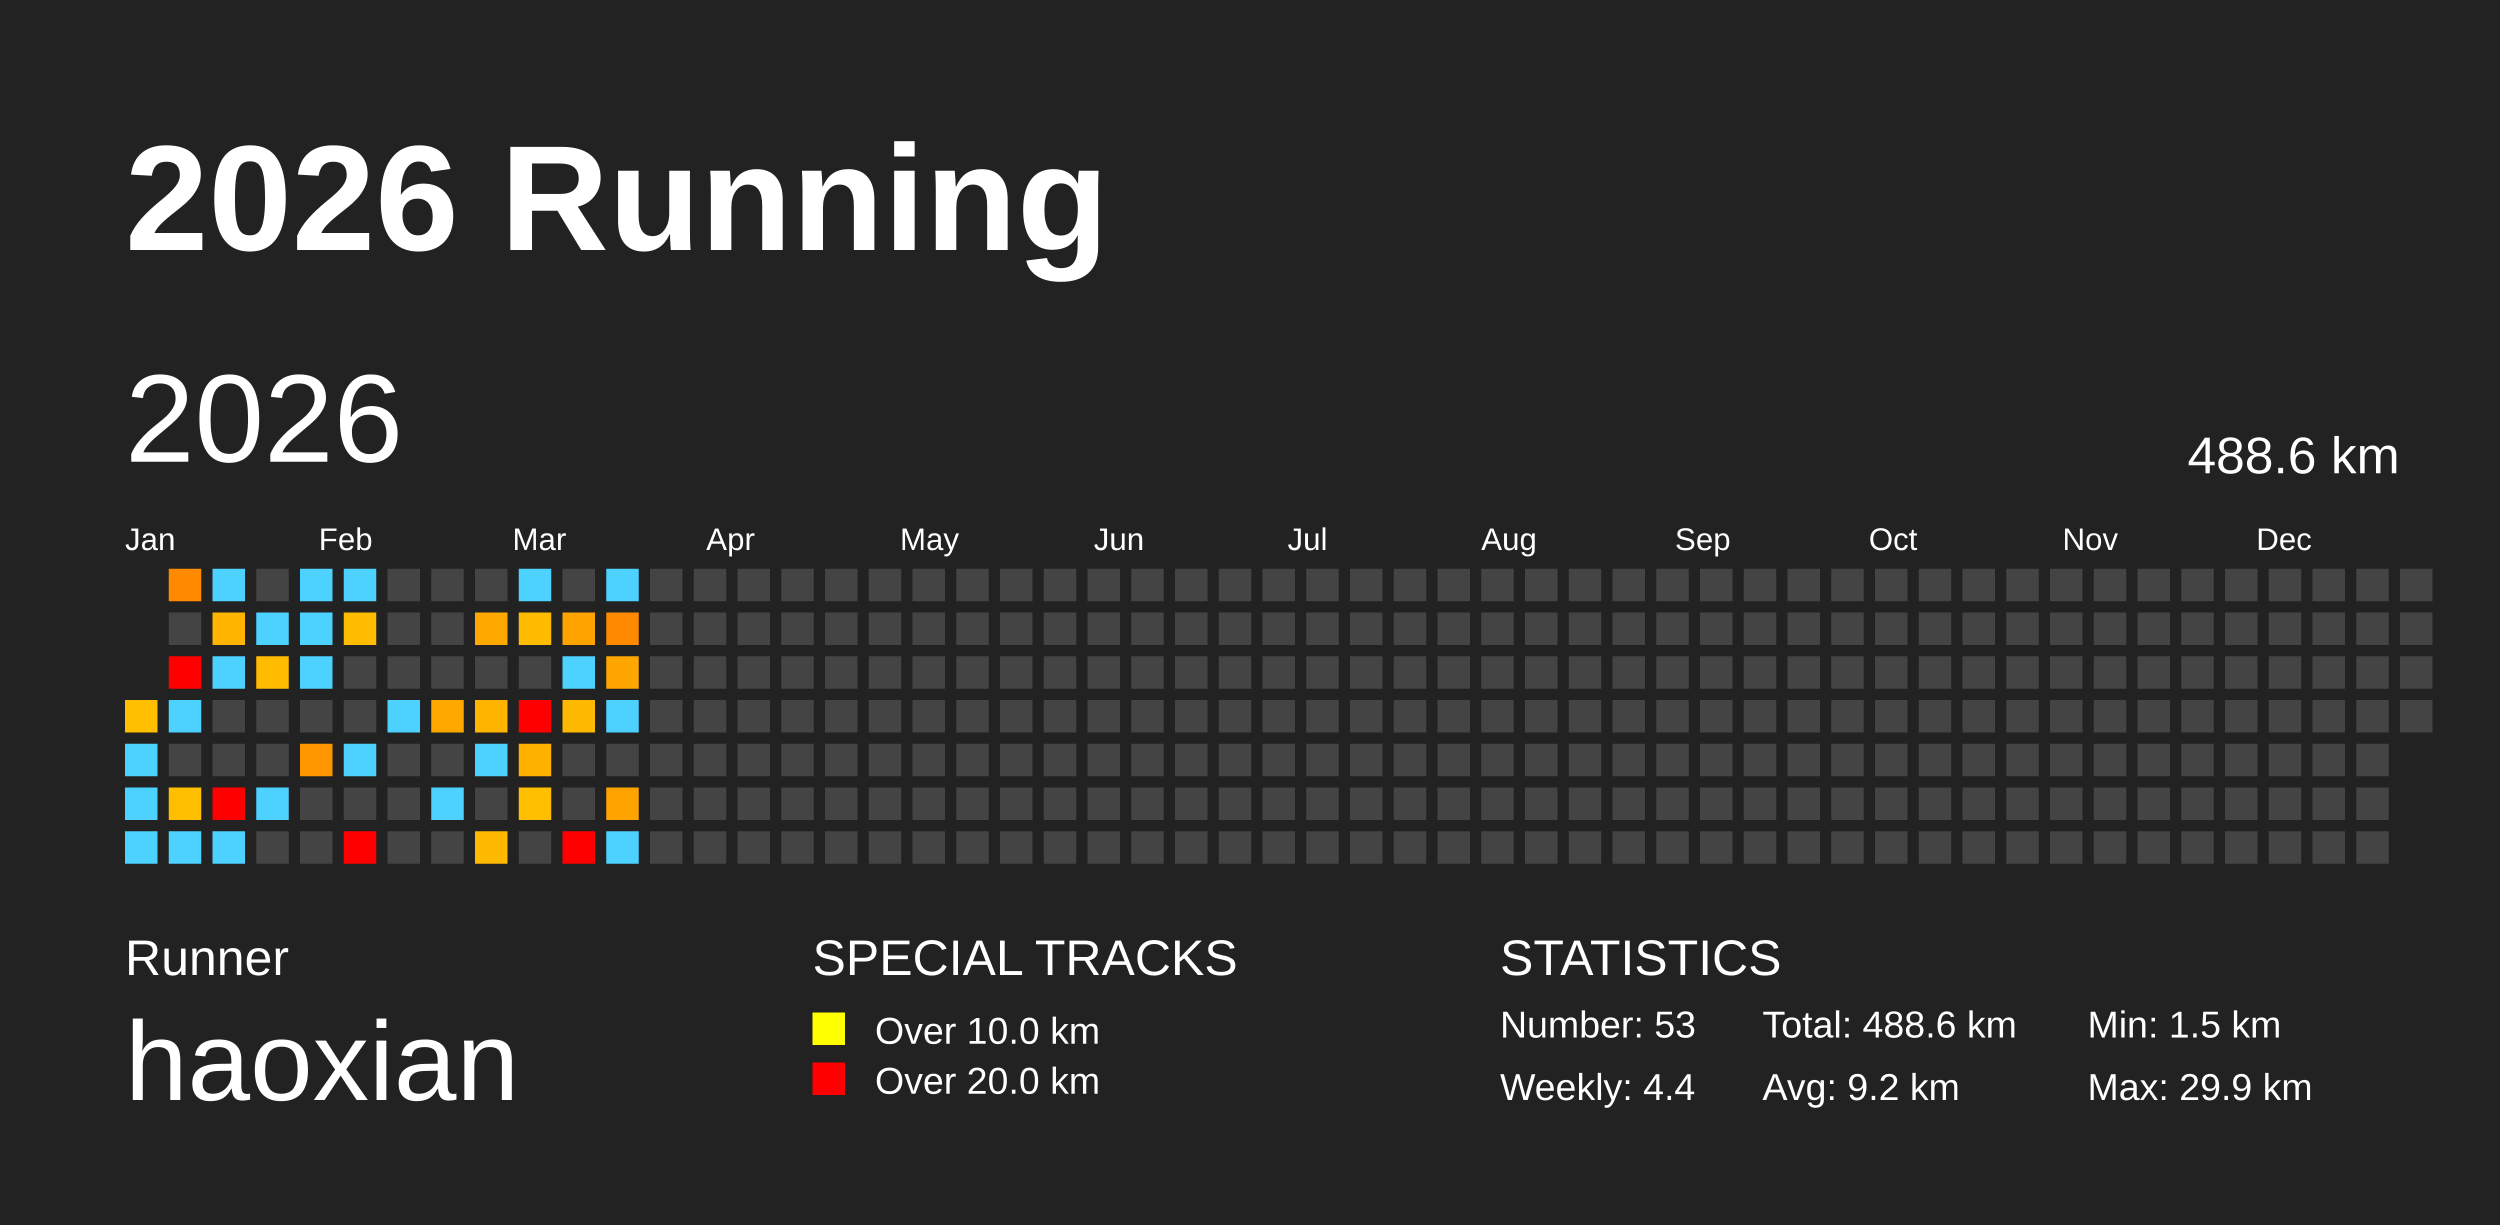
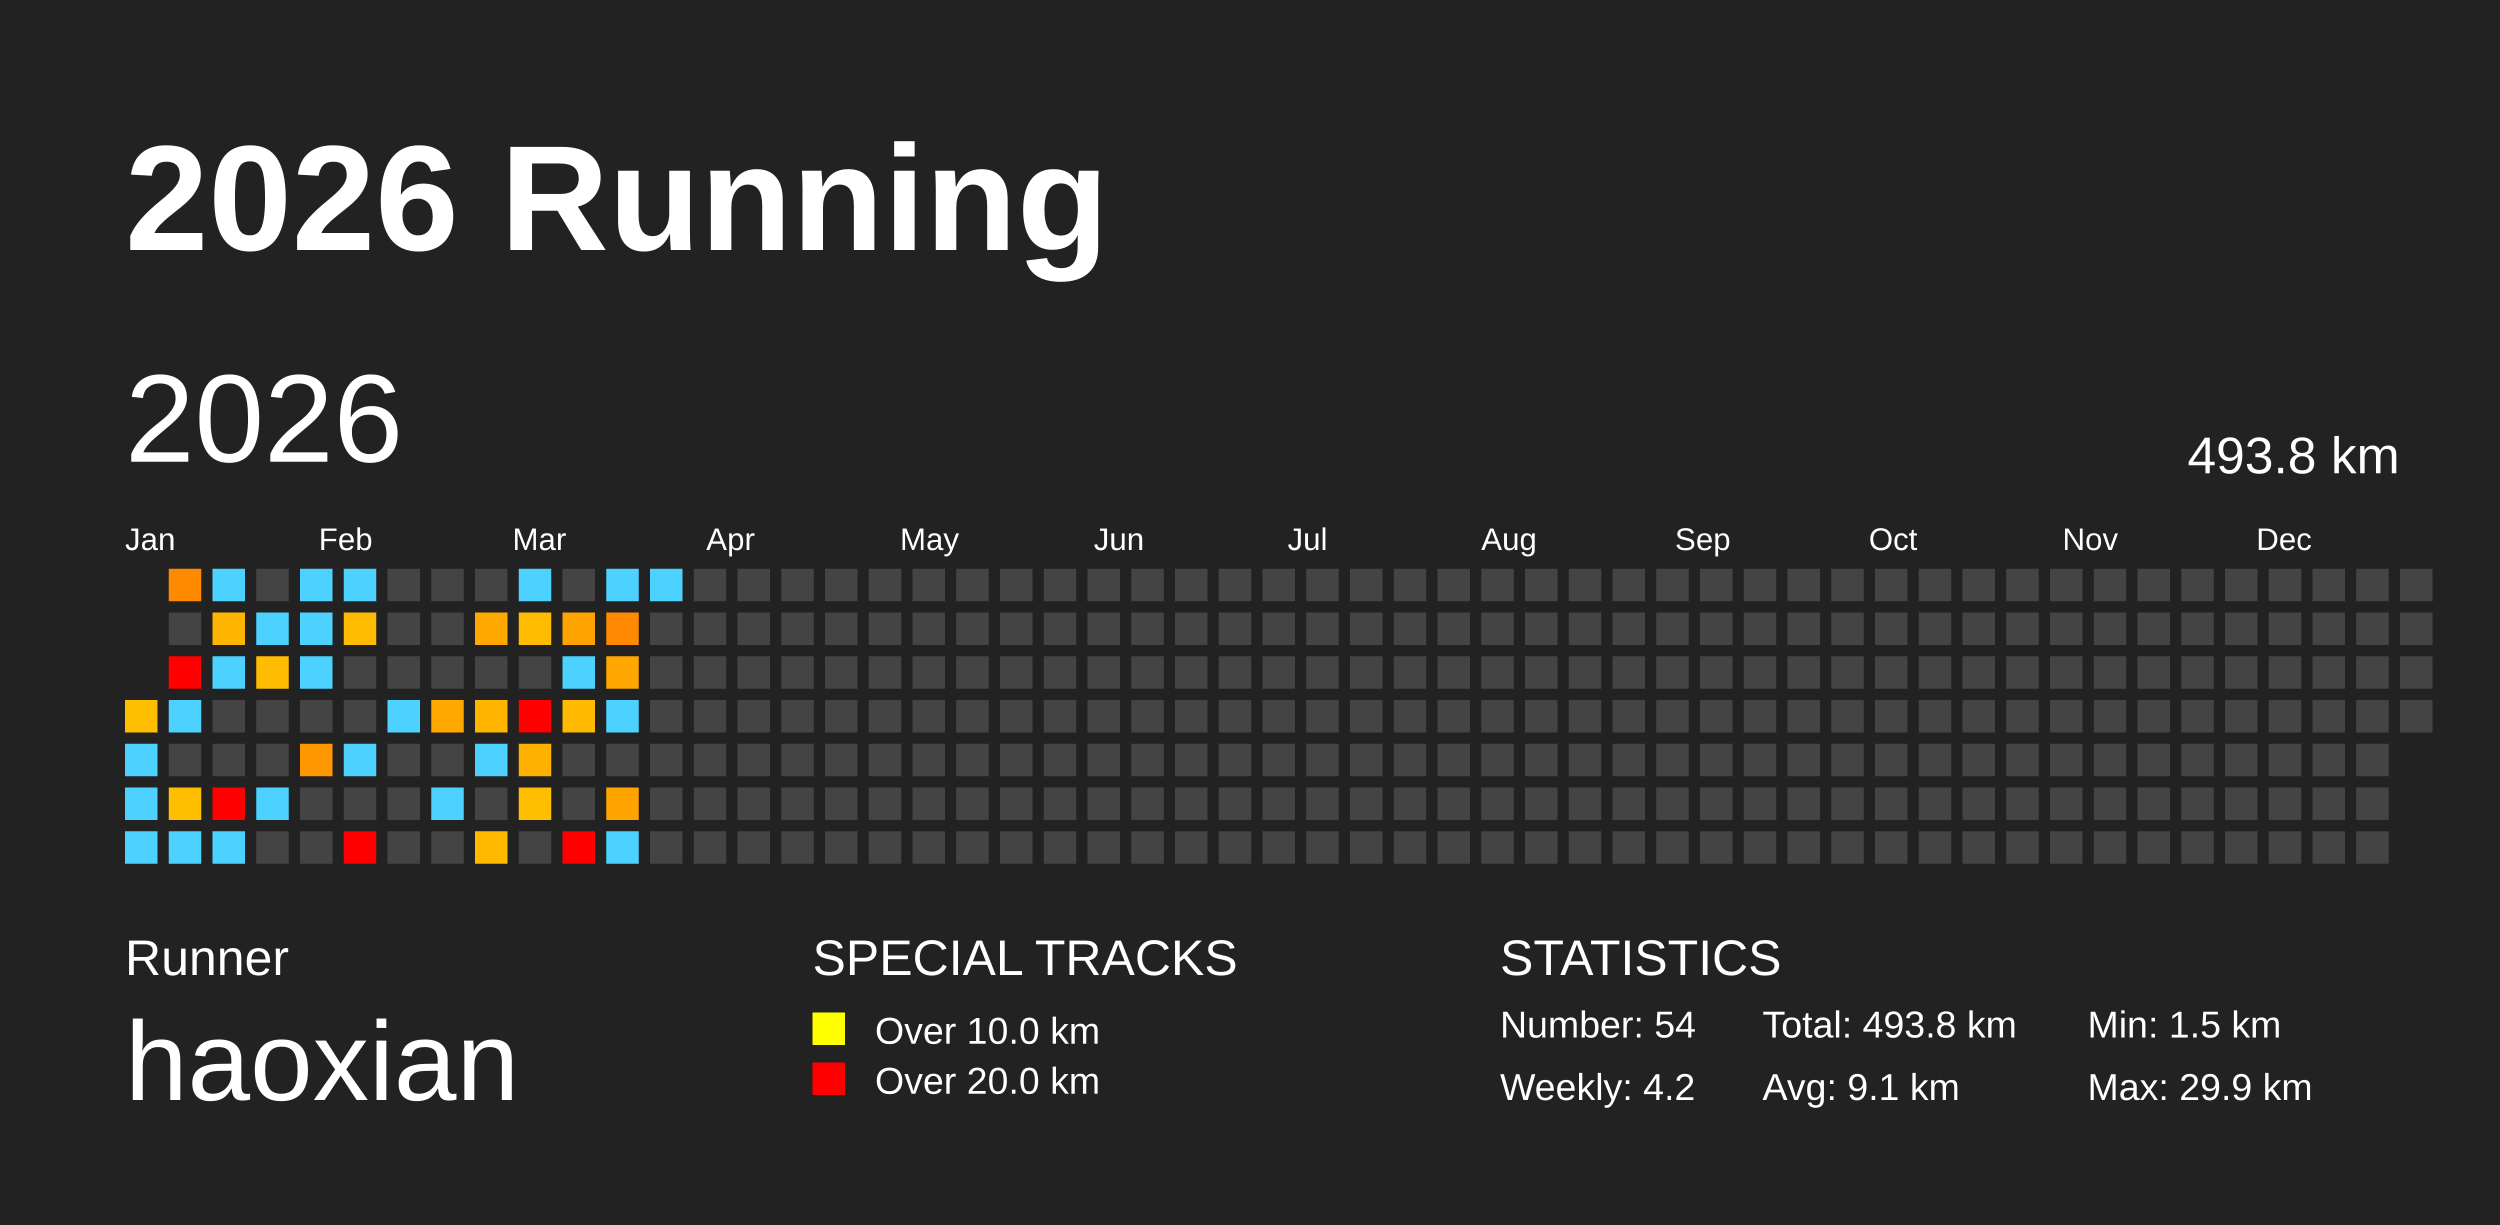
<svg xmlns="http://www.w3.org/2000/svg" baseProfile="full" height="98mm" version="1.1" viewBox="0,0,200,98" width="200mm">
  <defs />
  <rect fill="#222222" height="98" width="200" x="0" y="0" />
  <text fill="#FFFFFF" style="font-size:12px; font-family:Arial; font-weight:bold;" x="10" y="20">2026 Running</text>
  <text fill="#FFFFFF" style="font-size:4px; font-family:Arial" x="10" y="78">Runner</text>
  <text fill="#FFFFFF" style="font-size:9px; font-family:Arial" x="10" y="88">haoxian</text>
  <text fill="#FFFFFF" style="font-size:4px; font-family:Arial" x="65" y="78">SPECIAL TRACKS</text>
  <rect fill="yellow" height="2.6" width="2.6" x="65" y="81" />
  <text fill="#FFFFFF" style="font-size:3px; font-family:Arial" x="70" y="83.5">Over 10.0 km</text>
  <rect fill="red" height="2.6" width="2.6" x="65" y="85" />
  <text fill="#FFFFFF" style="font-size:3px; font-family:Arial" x="70" y="87.5">Over 20.0 km</text>
  <text fill="#FFFFFF" style="font-size:4px; font-family:Arial" x="120" y="78">STATISTICS</text>
-   <text fill="#FFFFFF" style="font-size:3px; font-family:Arial" x="120" y="83">Number: 53</text>
-   <text fill="#FFFFFF" style="font-size:3px; font-family:Arial" x="120" y="88">Weekly: 4.4</text>
-   <text fill="#FFFFFF" style="font-size:3px; font-family:Arial" x="141" y="83">Total: 488.6 km</text>
-   <text fill="#FFFFFF" style="font-size:3px; font-family:Arial" x="141" y="88">Avg: 9.2 km</text>
+   <text fill="#FFFFFF" style="font-size:3px; font-family:Arial" x="120" y="83">Number: 54</text>
+   <text fill="#FFFFFF" style="font-size:3px; font-family:Arial" x="120" y="88">Weekly: 4.2</text>
+   <text fill="#FFFFFF" style="font-size:3px; font-family:Arial" x="141" y="83">Total: 493.8 km</text>
+   <text fill="#FFFFFF" style="font-size:3px; font-family:Arial" x="141" y="88">Avg: 9.1 km</text>
  <text fill="#FFFFFF" style="font-size:3px; font-family:Arial" x="167" y="83">Min: 1.5 km</text>
  <text fill="#FFFFFF" style="font-size:3px; font-family:Arial" x="167" y="88">Max: 29.9 km</text>
  <text dominant-baseline="hanging" fill="#FFFFFF" style="font-size:10.0px; font-family:Arial;" x="10" y="30">2026</text>
-   <text dominant-baseline="hanging" fill="#FFFFFF" style="font-size:4.125px; font-family:Arial;" x="175" y="35">488.6 km</text>
+   <text dominant-baseline="hanging" fill="#FFFFFF" style="font-size:4.125px; font-family:Arial;" x="175" y="35">493.8 km</text>
  <text fill="#FFFFFF" style="font-size:2.5px; font-family:Arial" x="10.0" y="44">Jan</text>
  <text fill="#FFFFFF" style="font-size:2.5px; font-family:Arial" x="25.5" y="44">Feb</text>
  <text fill="#FFFFFF" style="font-size:2.5px; font-family:Arial" x="41.0" y="44">Mar</text>
  <text fill="#FFFFFF" style="font-size:2.5px; font-family:Arial" x="56.5" y="44">Apr</text>
  <text fill="#FFFFFF" style="font-size:2.5px; font-family:Arial" x="72.0" y="44">May</text>
  <text fill="#FFFFFF" style="font-size:2.5px; font-family:Arial" x="87.5" y="44">Jun</text>
  <text fill="#FFFFFF" style="font-size:2.5px; font-family:Arial" x="103.0" y="44">Jul</text>
  <text fill="#FFFFFF" style="font-size:2.5px; font-family:Arial" x="118.5" y="44">Aug</text>
  <text fill="#FFFFFF" style="font-size:2.5px; font-family:Arial" x="134.0" y="44">Sep</text>
  <text fill="#FFFFFF" style="font-size:2.5px; font-family:Arial" x="149.5" y="44">Oct</text>
  <text fill="#FFFFFF" style="font-size:2.5px; font-family:Arial" x="165.0" y="44">Nov</text>
  <text fill="#FFFFFF" style="font-size:2.5px; font-family:Arial" x="180.5" y="44">Dec</text>
  <rect fill="#ffbe00" height="2.6" width="2.6" x="10.0" y="56.0" />
  <rect fill="#4dd2ff" height="2.6" width="2.6" x="10.0" y="59.5" />
  <rect fill="#4dd2ff" height="2.6" width="2.6" x="10.0" y="63.0" />
  <rect fill="#4dd2ff" height="2.6" width="2.6" x="10.0" y="66.5" />
  <rect fill="#ff8a00" height="2.6" width="2.6" x="13.5" y="45.5" />
  <rect fill="#444444" height="2.6" width="2.6" x="13.5" y="49.0" />
  <rect fill="red" height="2.6" width="2.6" x="13.5" y="52.5" />
  <rect fill="#4dd2ff" height="2.6" width="2.6" x="13.5" y="56.0" />
  <rect fill="#444444" height="2.6" width="2.6" x="13.5" y="59.5" />
  <rect fill="#ffbe00" height="2.6" width="2.6" x="13.5" y="63.0" />
  <rect fill="#4dd2ff" height="2.6" width="2.6" x="13.5" y="66.5" />
  <rect fill="#4dd2ff" height="2.6" width="2.6" x="17.0" y="45.5" />
  <rect fill="#ffb400" height="2.6" width="2.6" x="17.0" y="49.0" />
  <rect fill="#4dd2ff" height="2.6" width="2.6" x="17.0" y="52.5" />
  <rect fill="#444444" height="2.6" width="2.6" x="17.0" y="56.0" />
  <rect fill="#444444" height="2.6" width="2.6" x="17.0" y="59.5" />
  <rect fill="red" height="2.6" width="2.6" x="17.0" y="63.0" />
  <rect fill="#4dd2ff" height="2.6" width="2.6" x="17.0" y="66.5" />
  <rect fill="#444444" height="2.6" width="2.6" x="20.5" y="45.5" />
  <rect fill="#4dd2ff" height="2.6" width="2.6" x="20.5" y="49.0" />
  <rect fill="#ffbc00" height="2.6" width="2.6" x="20.5" y="52.5" />
  <rect fill="#444444" height="2.6" width="2.6" x="20.5" y="56.0" />
  <rect fill="#444444" height="2.6" width="2.6" x="20.5" y="59.5" />
  <rect fill="#4dd2ff" height="2.6" width="2.6" x="20.5" y="63.0" />
  <rect fill="#444444" height="2.6" width="2.6" x="20.5" y="66.5" />
  <rect fill="#4dd2ff" height="2.6" width="2.6" x="24.0" y="45.5" />
  <rect fill="#4dd2ff" height="2.6" width="2.6" x="24.0" y="49.0" />
  <rect fill="#4dd2ff" height="2.6" width="2.6" x="24.0" y="52.5" />
  <rect fill="#444444" height="2.6" width="2.6" x="24.0" y="56.0" />
  <rect fill="#ff9700" height="2.6" width="2.6" x="24.0" y="59.5" />
  <rect fill="#444444" height="2.6" width="2.6" x="24.0" y="63.0" />
  <rect fill="#444444" height="2.6" width="2.6" x="24.0" y="66.5" />
  <rect fill="#4dd2ff" height="2.6" width="2.6" x="27.5" y="45.5" />
  <rect fill="#ffbc00" height="2.6" width="2.6" x="27.5" y="49.0" />
  <rect fill="#444444" height="2.6" width="2.6" x="27.5" y="52.5" />
  <rect fill="#444444" height="2.6" width="2.6" x="27.5" y="56.0" />
  <rect fill="#4dd2ff" height="2.6" width="2.6" x="27.5" y="59.5" />
  <rect fill="#444444" height="2.6" width="2.6" x="27.5" y="63.0" />
  <rect fill="red" height="2.6" width="2.6" x="27.5" y="66.5" />
  <rect fill="#444444" height="2.6" width="2.6" x="31.0" y="45.5" />
  <rect fill="#444444" height="2.6" width="2.6" x="31.0" y="49.0" />
  <rect fill="#444444" height="2.6" width="2.6" x="31.0" y="52.5" />
  <rect fill="#4dd2ff" height="2.6" width="2.6" x="31.0" y="56.0" />
  <rect fill="#444444" height="2.6" width="2.6" x="31.0" y="59.5" />
  <rect fill="#444444" height="2.6" width="2.6" x="31.0" y="63.0" />
  <rect fill="#444444" height="2.6" width="2.6" x="31.0" y="66.5" />
  <rect fill="#444444" height="2.6" width="2.6" x="34.5" y="45.5" />
  <rect fill="#444444" height="2.6" width="2.6" x="34.5" y="49.0" />
  <rect fill="#444444" height="2.6" width="2.6" x="34.5" y="52.5" />
  <rect fill="#ffa800" height="2.6" width="2.6" x="34.5" y="56.0" />
  <rect fill="#444444" height="2.6" width="2.6" x="34.5" y="59.5" />
  <rect fill="#4dd2ff" height="2.6" width="2.6" x="34.5" y="63.0" />
  <rect fill="#444444" height="2.6" width="2.6" x="34.5" y="66.5" />
  <rect fill="#444444" height="2.6" width="2.6" x="38.0" y="45.5" />
  <rect fill="#ffa900" height="2.6" width="2.6" x="38.0" y="49.0" />
  <rect fill="#444444" height="2.6" width="2.6" x="38.0" y="52.5" />
  <rect fill="#ffb500" height="2.6" width="2.6" x="38.0" y="56.0" />
  <rect fill="#4dd2ff" height="2.6" width="2.6" x="38.0" y="59.5" />
  <rect fill="#444444" height="2.6" width="2.6" x="38.0" y="63.0" />
  <rect fill="#ffb900" height="2.6" width="2.6" x="38.0" y="66.5" />
  <rect fill="#4dd2ff" height="2.6" width="2.6" x="41.5" y="45.5" />
  <rect fill="#ffbb00" height="2.6" width="2.6" x="41.5" y="49.0" />
  <rect fill="#444444" height="2.6" width="2.6" x="41.5" y="52.5" />
  <rect fill="red" height="2.6" width="2.6" x="41.5" y="56.0" />
  <rect fill="#ffb100" height="2.6" width="2.6" x="41.5" y="59.5" />
  <rect fill="#ffbe00" height="2.6" width="2.6" x="41.5" y="63.0" />
  <rect fill="#444444" height="2.6" width="2.6" x="41.5" y="66.5" />
  <rect fill="#444444" height="2.6" width="2.6" x="45.0" y="45.5" />
  <rect fill="#ffa300" height="2.6" width="2.6" x="45.0" y="49.0" />
  <rect fill="#4dd2ff" height="2.6" width="2.6" x="45.0" y="52.5" />
  <rect fill="#ffb900" height="2.6" width="2.6" x="45.0" y="56.0" />
  <rect fill="#444444" height="2.6" width="2.6" x="45.0" y="59.5" />
  <rect fill="#444444" height="2.6" width="2.6" x="45.0" y="63.0" />
  <rect fill="red" height="2.6" width="2.6" x="45.0" y="66.5" />
  <rect fill="#4dd2ff" height="2.6" width="2.6" x="48.5" y="45.5" />
  <rect fill="#ff8900" height="2.6" width="2.6" x="48.5" y="49.0" />
  <rect fill="#ffa700" height="2.6" width="2.6" x="48.5" y="52.5" />
  <rect fill="#4dd2ff" height="2.6" width="2.6" x="48.5" y="56.0" />
  <rect fill="#444444" height="2.6" width="2.6" x="48.5" y="59.5" />
  <rect fill="#ffa300" height="2.6" width="2.6" x="48.5" y="63.0" />
  <rect fill="#4dd2ff" height="2.6" width="2.6" x="48.5" y="66.5" />
-   <rect fill="#444444" height="2.6" width="2.6" x="52.0" y="45.5" />
+   <rect fill="#4dd2ff" height="2.6" width="2.6" x="52.0" y="45.5" />
  <rect fill="#444444" height="2.6" width="2.6" x="52.0" y="49.0" />
  <rect fill="#444444" height="2.6" width="2.6" x="52.0" y="52.5" />
  <rect fill="#444444" height="2.6" width="2.6" x="52.0" y="56.0" />
  <rect fill="#444444" height="2.6" width="2.6" x="52.0" y="59.5" />
  <rect fill="#444444" height="2.6" width="2.6" x="52.0" y="63.0" />
  <rect fill="#444444" height="2.6" width="2.6" x="52.0" y="66.5" />
  <rect fill="#444444" height="2.6" width="2.6" x="55.5" y="45.5" />
  <rect fill="#444444" height="2.6" width="2.6" x="55.5" y="49.0" />
  <rect fill="#444444" height="2.6" width="2.6" x="55.5" y="52.5" />
  <rect fill="#444444" height="2.6" width="2.6" x="55.5" y="56.0" />
  <rect fill="#444444" height="2.6" width="2.6" x="55.5" y="59.5" />
  <rect fill="#444444" height="2.6" width="2.6" x="55.5" y="63.0" />
  <rect fill="#444444" height="2.6" width="2.6" x="55.5" y="66.5" />
  <rect fill="#444444" height="2.6" width="2.6" x="59.0" y="45.5" />
  <rect fill="#444444" height="2.6" width="2.6" x="59.0" y="49.0" />
  <rect fill="#444444" height="2.6" width="2.6" x="59.0" y="52.5" />
  <rect fill="#444444" height="2.6" width="2.6" x="59.0" y="56.0" />
  <rect fill="#444444" height="2.6" width="2.6" x="59.0" y="59.5" />
  <rect fill="#444444" height="2.6" width="2.6" x="59.0" y="63.0" />
  <rect fill="#444444" height="2.6" width="2.6" x="59.0" y="66.5" />
  <rect fill="#444444" height="2.6" width="2.6" x="62.5" y="45.5" />
  <rect fill="#444444" height="2.6" width="2.6" x="62.5" y="49.0" />
  <rect fill="#444444" height="2.6" width="2.6" x="62.5" y="52.5" />
  <rect fill="#444444" height="2.6" width="2.6" x="62.5" y="56.0" />
  <rect fill="#444444" height="2.6" width="2.6" x="62.5" y="59.5" />
  <rect fill="#444444" height="2.6" width="2.6" x="62.5" y="63.0" />
  <rect fill="#444444" height="2.6" width="2.6" x="62.5" y="66.5" />
  <rect fill="#444444" height="2.6" width="2.6" x="66.0" y="45.5" />
  <rect fill="#444444" height="2.6" width="2.6" x="66.0" y="49.0" />
  <rect fill="#444444" height="2.6" width="2.6" x="66.0" y="52.5" />
  <rect fill="#444444" height="2.6" width="2.6" x="66.0" y="56.0" />
  <rect fill="#444444" height="2.6" width="2.6" x="66.0" y="59.5" />
  <rect fill="#444444" height="2.6" width="2.6" x="66.0" y="63.0" />
  <rect fill="#444444" height="2.6" width="2.6" x="66.0" y="66.5" />
  <rect fill="#444444" height="2.6" width="2.6" x="69.5" y="45.5" />
  <rect fill="#444444" height="2.6" width="2.6" x="69.5" y="49.0" />
  <rect fill="#444444" height="2.6" width="2.6" x="69.5" y="52.5" />
  <rect fill="#444444" height="2.6" width="2.6" x="69.5" y="56.0" />
  <rect fill="#444444" height="2.6" width="2.6" x="69.5" y="59.5" />
  <rect fill="#444444" height="2.6" width="2.6" x="69.5" y="63.0" />
  <rect fill="#444444" height="2.6" width="2.6" x="69.5" y="66.5" />
  <rect fill="#444444" height="2.6" width="2.6" x="73.0" y="45.5" />
  <rect fill="#444444" height="2.6" width="2.6" x="73.0" y="49.0" />
  <rect fill="#444444" height="2.6" width="2.6" x="73.0" y="52.5" />
  <rect fill="#444444" height="2.6" width="2.6" x="73.0" y="56.0" />
  <rect fill="#444444" height="2.6" width="2.6" x="73.0" y="59.5" />
  <rect fill="#444444" height="2.6" width="2.6" x="73.0" y="63.0" />
  <rect fill="#444444" height="2.6" width="2.6" x="73.0" y="66.5" />
  <rect fill="#444444" height="2.6" width="2.6" x="76.5" y="45.5" />
  <rect fill="#444444" height="2.6" width="2.6" x="76.5" y="49.0" />
  <rect fill="#444444" height="2.6" width="2.6" x="76.5" y="52.5" />
  <rect fill="#444444" height="2.6" width="2.6" x="76.5" y="56.0" />
  <rect fill="#444444" height="2.6" width="2.6" x="76.5" y="59.5" />
  <rect fill="#444444" height="2.6" width="2.6" x="76.5" y="63.0" />
  <rect fill="#444444" height="2.6" width="2.6" x="76.5" y="66.5" />
  <rect fill="#444444" height="2.6" width="2.6" x="80.0" y="45.5" />
  <rect fill="#444444" height="2.6" width="2.6" x="80.0" y="49.0" />
  <rect fill="#444444" height="2.6" width="2.6" x="80.0" y="52.5" />
  <rect fill="#444444" height="2.6" width="2.6" x="80.0" y="56.0" />
  <rect fill="#444444" height="2.6" width="2.6" x="80.0" y="59.5" />
  <rect fill="#444444" height="2.6" width="2.6" x="80.0" y="63.0" />
  <rect fill="#444444" height="2.6" width="2.6" x="80.0" y="66.5" />
  <rect fill="#444444" height="2.6" width="2.6" x="83.5" y="45.5" />
  <rect fill="#444444" height="2.6" width="2.6" x="83.5" y="49.0" />
  <rect fill="#444444" height="2.6" width="2.6" x="83.5" y="52.5" />
  <rect fill="#444444" height="2.6" width="2.6" x="83.5" y="56.0" />
  <rect fill="#444444" height="2.6" width="2.6" x="83.5" y="59.5" />
  <rect fill="#444444" height="2.6" width="2.6" x="83.5" y="63.0" />
  <rect fill="#444444" height="2.6" width="2.6" x="83.5" y="66.5" />
  <rect fill="#444444" height="2.6" width="2.6" x="87.0" y="45.5" />
  <rect fill="#444444" height="2.6" width="2.6" x="87.0" y="49.0" />
  <rect fill="#444444" height="2.6" width="2.6" x="87.0" y="52.5" />
  <rect fill="#444444" height="2.6" width="2.6" x="87.0" y="56.0" />
  <rect fill="#444444" height="2.6" width="2.6" x="87.0" y="59.5" />
  <rect fill="#444444" height="2.6" width="2.6" x="87.0" y="63.0" />
  <rect fill="#444444" height="2.6" width="2.6" x="87.0" y="66.5" />
  <rect fill="#444444" height="2.6" width="2.6" x="90.5" y="45.5" />
  <rect fill="#444444" height="2.6" width="2.6" x="90.5" y="49.0" />
  <rect fill="#444444" height="2.6" width="2.6" x="90.5" y="52.5" />
  <rect fill="#444444" height="2.6" width="2.6" x="90.5" y="56.0" />
  <rect fill="#444444" height="2.6" width="2.6" x="90.5" y="59.5" />
  <rect fill="#444444" height="2.6" width="2.6" x="90.5" y="63.0" />
  <rect fill="#444444" height="2.6" width="2.6" x="90.5" y="66.5" />
  <rect fill="#444444" height="2.6" width="2.6" x="94.0" y="45.5" />
  <rect fill="#444444" height="2.6" width="2.6" x="94.0" y="49.0" />
  <rect fill="#444444" height="2.6" width="2.6" x="94.0" y="52.5" />
  <rect fill="#444444" height="2.6" width="2.6" x="94.0" y="56.0" />
  <rect fill="#444444" height="2.6" width="2.6" x="94.0" y="59.5" />
  <rect fill="#444444" height="2.6" width="2.6" x="94.0" y="63.0" />
  <rect fill="#444444" height="2.6" width="2.6" x="94.0" y="66.5" />
  <rect fill="#444444" height="2.6" width="2.6" x="97.5" y="45.5" />
  <rect fill="#444444" height="2.6" width="2.6" x="97.5" y="49.0" />
  <rect fill="#444444" height="2.6" width="2.6" x="97.5" y="52.5" />
  <rect fill="#444444" height="2.6" width="2.6" x="97.5" y="56.0" />
  <rect fill="#444444" height="2.6" width="2.6" x="97.5" y="59.5" />
  <rect fill="#444444" height="2.6" width="2.6" x="97.5" y="63.0" />
  <rect fill="#444444" height="2.6" width="2.6" x="97.5" y="66.5" />
  <rect fill="#444444" height="2.6" width="2.6" x="101.0" y="45.5" />
  <rect fill="#444444" height="2.6" width="2.6" x="101.0" y="49.0" />
  <rect fill="#444444" height="2.6" width="2.6" x="101.0" y="52.5" />
  <rect fill="#444444" height="2.6" width="2.6" x="101.0" y="56.0" />
  <rect fill="#444444" height="2.6" width="2.6" x="101.0" y="59.5" />
  <rect fill="#444444" height="2.6" width="2.6" x="101.0" y="63.0" />
  <rect fill="#444444" height="2.6" width="2.6" x="101.0" y="66.5" />
  <rect fill="#444444" height="2.6" width="2.6" x="104.5" y="45.5" />
  <rect fill="#444444" height="2.6" width="2.6" x="104.5" y="49.0" />
  <rect fill="#444444" height="2.6" width="2.6" x="104.5" y="52.5" />
  <rect fill="#444444" height="2.6" width="2.6" x="104.5" y="56.0" />
  <rect fill="#444444" height="2.6" width="2.6" x="104.5" y="59.5" />
  <rect fill="#444444" height="2.6" width="2.6" x="104.5" y="63.0" />
  <rect fill="#444444" height="2.6" width="2.6" x="104.5" y="66.5" />
  <rect fill="#444444" height="2.6" width="2.6" x="108.0" y="45.5" />
  <rect fill="#444444" height="2.6" width="2.6" x="108.0" y="49.0" />
  <rect fill="#444444" height="2.6" width="2.6" x="108.0" y="52.5" />
  <rect fill="#444444" height="2.6" width="2.6" x="108.0" y="56.0" />
  <rect fill="#444444" height="2.6" width="2.6" x="108.0" y="59.5" />
  <rect fill="#444444" height="2.6" width="2.6" x="108.0" y="63.0" />
  <rect fill="#444444" height="2.6" width="2.6" x="108.0" y="66.5" />
  <rect fill="#444444" height="2.6" width="2.6" x="111.5" y="45.5" />
  <rect fill="#444444" height="2.6" width="2.6" x="111.5" y="49.0" />
  <rect fill="#444444" height="2.6" width="2.6" x="111.5" y="52.5" />
  <rect fill="#444444" height="2.6" width="2.6" x="111.5" y="56.0" />
  <rect fill="#444444" height="2.6" width="2.6" x="111.5" y="59.5" />
  <rect fill="#444444" height="2.6" width="2.6" x="111.5" y="63.0" />
  <rect fill="#444444" height="2.6" width="2.6" x="111.5" y="66.5" />
  <rect fill="#444444" height="2.6" width="2.6" x="115.0" y="45.5" />
  <rect fill="#444444" height="2.6" width="2.6" x="115.0" y="49.0" />
  <rect fill="#444444" height="2.6" width="2.6" x="115.0" y="52.5" />
  <rect fill="#444444" height="2.6" width="2.6" x="115.0" y="56.0" />
  <rect fill="#444444" height="2.6" width="2.6" x="115.0" y="59.5" />
  <rect fill="#444444" height="2.6" width="2.6" x="115.0" y="63.0" />
  <rect fill="#444444" height="2.6" width="2.6" x="115.0" y="66.5" />
  <rect fill="#444444" height="2.6" width="2.6" x="118.5" y="45.5" />
  <rect fill="#444444" height="2.6" width="2.6" x="118.5" y="49.0" />
  <rect fill="#444444" height="2.6" width="2.6" x="118.5" y="52.5" />
  <rect fill="#444444" height="2.6" width="2.6" x="118.5" y="56.0" />
  <rect fill="#444444" height="2.6" width="2.6" x="118.5" y="59.5" />
  <rect fill="#444444" height="2.6" width="2.6" x="118.5" y="63.0" />
  <rect fill="#444444" height="2.6" width="2.6" x="118.5" y="66.5" />
  <rect fill="#444444" height="2.6" width="2.6" x="122.0" y="45.5" />
  <rect fill="#444444" height="2.6" width="2.6" x="122.0" y="49.0" />
  <rect fill="#444444" height="2.6" width="2.6" x="122.0" y="52.5" />
  <rect fill="#444444" height="2.6" width="2.6" x="122.0" y="56.0" />
  <rect fill="#444444" height="2.6" width="2.6" x="122.0" y="59.5" />
  <rect fill="#444444" height="2.6" width="2.6" x="122.0" y="63.0" />
  <rect fill="#444444" height="2.6" width="2.6" x="122.0" y="66.5" />
  <rect fill="#444444" height="2.6" width="2.6" x="125.5" y="45.5" />
  <rect fill="#444444" height="2.6" width="2.6" x="125.5" y="49.0" />
  <rect fill="#444444" height="2.6" width="2.6" x="125.5" y="52.5" />
  <rect fill="#444444" height="2.6" width="2.6" x="125.5" y="56.0" />
  <rect fill="#444444" height="2.6" width="2.6" x="125.5" y="59.5" />
  <rect fill="#444444" height="2.6" width="2.6" x="125.5" y="63.0" />
  <rect fill="#444444" height="2.6" width="2.6" x="125.5" y="66.5" />
  <rect fill="#444444" height="2.6" width="2.6" x="129.0" y="45.5" />
  <rect fill="#444444" height="2.6" width="2.6" x="129.0" y="49.0" />
  <rect fill="#444444" height="2.6" width="2.6" x="129.0" y="52.5" />
  <rect fill="#444444" height="2.6" width="2.6" x="129.0" y="56.0" />
  <rect fill="#444444" height="2.6" width="2.6" x="129.0" y="59.5" />
  <rect fill="#444444" height="2.6" width="2.6" x="129.0" y="63.0" />
  <rect fill="#444444" height="2.6" width="2.6" x="129.0" y="66.5" />
  <rect fill="#444444" height="2.6" width="2.6" x="132.5" y="45.5" />
  <rect fill="#444444" height="2.6" width="2.6" x="132.5" y="49.0" />
  <rect fill="#444444" height="2.6" width="2.6" x="132.5" y="52.5" />
  <rect fill="#444444" height="2.6" width="2.6" x="132.5" y="56.0" />
  <rect fill="#444444" height="2.6" width="2.6" x="132.5" y="59.5" />
  <rect fill="#444444" height="2.6" width="2.6" x="132.5" y="63.0" />
  <rect fill="#444444" height="2.6" width="2.6" x="132.5" y="66.5" />
  <rect fill="#444444" height="2.6" width="2.6" x="136.0" y="45.5" />
  <rect fill="#444444" height="2.6" width="2.6" x="136.0" y="49.0" />
  <rect fill="#444444" height="2.6" width="2.6" x="136.0" y="52.5" />
  <rect fill="#444444" height="2.6" width="2.6" x="136.0" y="56.0" />
  <rect fill="#444444" height="2.6" width="2.6" x="136.0" y="59.5" />
  <rect fill="#444444" height="2.6" width="2.6" x="136.0" y="63.0" />
  <rect fill="#444444" height="2.6" width="2.6" x="136.0" y="66.5" />
  <rect fill="#444444" height="2.6" width="2.6" x="139.5" y="45.5" />
  <rect fill="#444444" height="2.6" width="2.6" x="139.5" y="49.0" />
  <rect fill="#444444" height="2.6" width="2.6" x="139.5" y="52.5" />
  <rect fill="#444444" height="2.6" width="2.6" x="139.5" y="56.0" />
  <rect fill="#444444" height="2.6" width="2.6" x="139.5" y="59.5" />
  <rect fill="#444444" height="2.6" width="2.6" x="139.5" y="63.0" />
  <rect fill="#444444" height="2.6" width="2.6" x="139.5" y="66.5" />
  <rect fill="#444444" height="2.6" width="2.6" x="143.0" y="45.5" />
  <rect fill="#444444" height="2.6" width="2.6" x="143.0" y="49.0" />
  <rect fill="#444444" height="2.6" width="2.6" x="143.0" y="52.5" />
  <rect fill="#444444" height="2.6" width="2.6" x="143.0" y="56.0" />
  <rect fill="#444444" height="2.6" width="2.6" x="143.0" y="59.5" />
  <rect fill="#444444" height="2.6" width="2.6" x="143.0" y="63.0" />
  <rect fill="#444444" height="2.6" width="2.6" x="143.0" y="66.5" />
  <rect fill="#444444" height="2.6" width="2.6" x="146.5" y="45.5" />
  <rect fill="#444444" height="2.6" width="2.6" x="146.5" y="49.0" />
  <rect fill="#444444" height="2.6" width="2.6" x="146.5" y="52.5" />
  <rect fill="#444444" height="2.6" width="2.6" x="146.5" y="56.0" />
  <rect fill="#444444" height="2.6" width="2.6" x="146.5" y="59.5" />
  <rect fill="#444444" height="2.6" width="2.6" x="146.5" y="63.0" />
  <rect fill="#444444" height="2.6" width="2.6" x="146.5" y="66.5" />
  <rect fill="#444444" height="2.6" width="2.6" x="150.0" y="45.5" />
  <rect fill="#444444" height="2.6" width="2.6" x="150.0" y="49.0" />
  <rect fill="#444444" height="2.6" width="2.6" x="150.0" y="52.5" />
  <rect fill="#444444" height="2.6" width="2.6" x="150.0" y="56.0" />
  <rect fill="#444444" height="2.6" width="2.6" x="150.0" y="59.5" />
  <rect fill="#444444" height="2.6" width="2.6" x="150.0" y="63.0" />
  <rect fill="#444444" height="2.6" width="2.6" x="150.0" y="66.5" />
  <rect fill="#444444" height="2.6" width="2.6" x="153.5" y="45.5" />
  <rect fill="#444444" height="2.6" width="2.6" x="153.5" y="49.0" />
  <rect fill="#444444" height="2.6" width="2.6" x="153.5" y="52.5" />
  <rect fill="#444444" height="2.6" width="2.6" x="153.5" y="56.0" />
  <rect fill="#444444" height="2.6" width="2.6" x="153.5" y="59.5" />
  <rect fill="#444444" height="2.6" width="2.6" x="153.5" y="63.0" />
  <rect fill="#444444" height="2.6" width="2.6" x="153.5" y="66.5" />
  <rect fill="#444444" height="2.6" width="2.6" x="157.0" y="45.5" />
  <rect fill="#444444" height="2.6" width="2.6" x="157.0" y="49.0" />
  <rect fill="#444444" height="2.6" width="2.6" x="157.0" y="52.5" />
  <rect fill="#444444" height="2.6" width="2.6" x="157.0" y="56.0" />
  <rect fill="#444444" height="2.6" width="2.6" x="157.0" y="59.5" />
  <rect fill="#444444" height="2.6" width="2.6" x="157.0" y="63.0" />
  <rect fill="#444444" height="2.6" width="2.6" x="157.0" y="66.5" />
  <rect fill="#444444" height="2.6" width="2.6" x="160.5" y="45.5" />
  <rect fill="#444444" height="2.6" width="2.6" x="160.5" y="49.0" />
  <rect fill="#444444" height="2.6" width="2.6" x="160.5" y="52.5" />
  <rect fill="#444444" height="2.6" width="2.6" x="160.5" y="56.0" />
  <rect fill="#444444" height="2.6" width="2.6" x="160.5" y="59.5" />
  <rect fill="#444444" height="2.6" width="2.6" x="160.5" y="63.0" />
  <rect fill="#444444" height="2.6" width="2.6" x="160.5" y="66.5" />
  <rect fill="#444444" height="2.6" width="2.6" x="164.0" y="45.5" />
  <rect fill="#444444" height="2.6" width="2.6" x="164.0" y="49.0" />
  <rect fill="#444444" height="2.6" width="2.6" x="164.0" y="52.5" />
  <rect fill="#444444" height="2.6" width="2.6" x="164.0" y="56.0" />
  <rect fill="#444444" height="2.6" width="2.6" x="164.0" y="59.5" />
  <rect fill="#444444" height="2.6" width="2.6" x="164.0" y="63.0" />
  <rect fill="#444444" height="2.6" width="2.6" x="164.0" y="66.5" />
  <rect fill="#444444" height="2.6" width="2.6" x="167.5" y="45.5" />
  <rect fill="#444444" height="2.6" width="2.6" x="167.5" y="49.0" />
  <rect fill="#444444" height="2.6" width="2.6" x="167.5" y="52.5" />
  <rect fill="#444444" height="2.6" width="2.6" x="167.5" y="56.0" />
  <rect fill="#444444" height="2.6" width="2.6" x="167.5" y="59.5" />
  <rect fill="#444444" height="2.6" width="2.6" x="167.5" y="63.0" />
  <rect fill="#444444" height="2.6" width="2.6" x="167.5" y="66.5" />
  <rect fill="#444444" height="2.6" width="2.6" x="171.0" y="45.5" />
  <rect fill="#444444" height="2.6" width="2.6" x="171.0" y="49.0" />
  <rect fill="#444444" height="2.6" width="2.6" x="171.0" y="52.5" />
  <rect fill="#444444" height="2.6" width="2.6" x="171.0" y="56.0" />
  <rect fill="#444444" height="2.6" width="2.6" x="171.0" y="59.5" />
  <rect fill="#444444" height="2.6" width="2.6" x="171.0" y="63.0" />
  <rect fill="#444444" height="2.6" width="2.6" x="171.0" y="66.5" />
  <rect fill="#444444" height="2.6" width="2.6" x="174.5" y="45.5" />
  <rect fill="#444444" height="2.6" width="2.6" x="174.5" y="49.0" />
  <rect fill="#444444" height="2.6" width="2.6" x="174.5" y="52.5" />
  <rect fill="#444444" height="2.6" width="2.6" x="174.5" y="56.0" />
  <rect fill="#444444" height="2.6" width="2.6" x="174.5" y="59.5" />
  <rect fill="#444444" height="2.6" width="2.6" x="174.5" y="63.0" />
  <rect fill="#444444" height="2.6" width="2.6" x="174.5" y="66.5" />
  <rect fill="#444444" height="2.6" width="2.6" x="178.0" y="45.5" />
  <rect fill="#444444" height="2.6" width="2.6" x="178.0" y="49.0" />
  <rect fill="#444444" height="2.6" width="2.6" x="178.0" y="52.5" />
  <rect fill="#444444" height="2.6" width="2.6" x="178.0" y="56.0" />
  <rect fill="#444444" height="2.6" width="2.6" x="178.0" y="59.5" />
  <rect fill="#444444" height="2.6" width="2.6" x="178.0" y="63.0" />
  <rect fill="#444444" height="2.6" width="2.6" x="178.0" y="66.5" />
  <rect fill="#444444" height="2.6" width="2.6" x="181.5" y="45.5" />
  <rect fill="#444444" height="2.6" width="2.6" x="181.5" y="49.0" />
  <rect fill="#444444" height="2.6" width="2.6" x="181.5" y="52.5" />
  <rect fill="#444444" height="2.6" width="2.6" x="181.5" y="56.0" />
  <rect fill="#444444" height="2.6" width="2.6" x="181.5" y="59.5" />
  <rect fill="#444444" height="2.6" width="2.6" x="181.5" y="63.0" />
  <rect fill="#444444" height="2.6" width="2.6" x="181.5" y="66.5" />
  <rect fill="#444444" height="2.6" width="2.6" x="185.0" y="45.5" />
  <rect fill="#444444" height="2.6" width="2.6" x="185.0" y="49.0" />
  <rect fill="#444444" height="2.6" width="2.6" x="185.0" y="52.5" />
  <rect fill="#444444" height="2.6" width="2.6" x="185.0" y="56.0" />
  <rect fill="#444444" height="2.6" width="2.6" x="185.0" y="59.5" />
  <rect fill="#444444" height="2.6" width="2.6" x="185.0" y="63.0" />
  <rect fill="#444444" height="2.6" width="2.6" x="185.0" y="66.5" />
  <rect fill="#444444" height="2.6" width="2.6" x="188.5" y="45.5" />
  <rect fill="#444444" height="2.6" width="2.6" x="188.5" y="49.0" />
  <rect fill="#444444" height="2.6" width="2.6" x="188.5" y="52.5" />
  <rect fill="#444444" height="2.6" width="2.6" x="188.5" y="56.0" />
  <rect fill="#444444" height="2.6" width="2.6" x="188.5" y="59.5" />
  <rect fill="#444444" height="2.6" width="2.6" x="188.5" y="63.0" />
  <rect fill="#444444" height="2.6" width="2.6" x="188.5" y="66.5" />
  <rect fill="#444444" height="2.6" width="2.6" x="192.0" y="45.5" />
  <rect fill="#444444" height="2.6" width="2.6" x="192.0" y="49.0" />
  <rect fill="#444444" height="2.6" width="2.6" x="192.0" y="52.5" />
  <rect fill="#444444" height="2.6" width="2.6" x="192.0" y="56.0" />
</svg>
